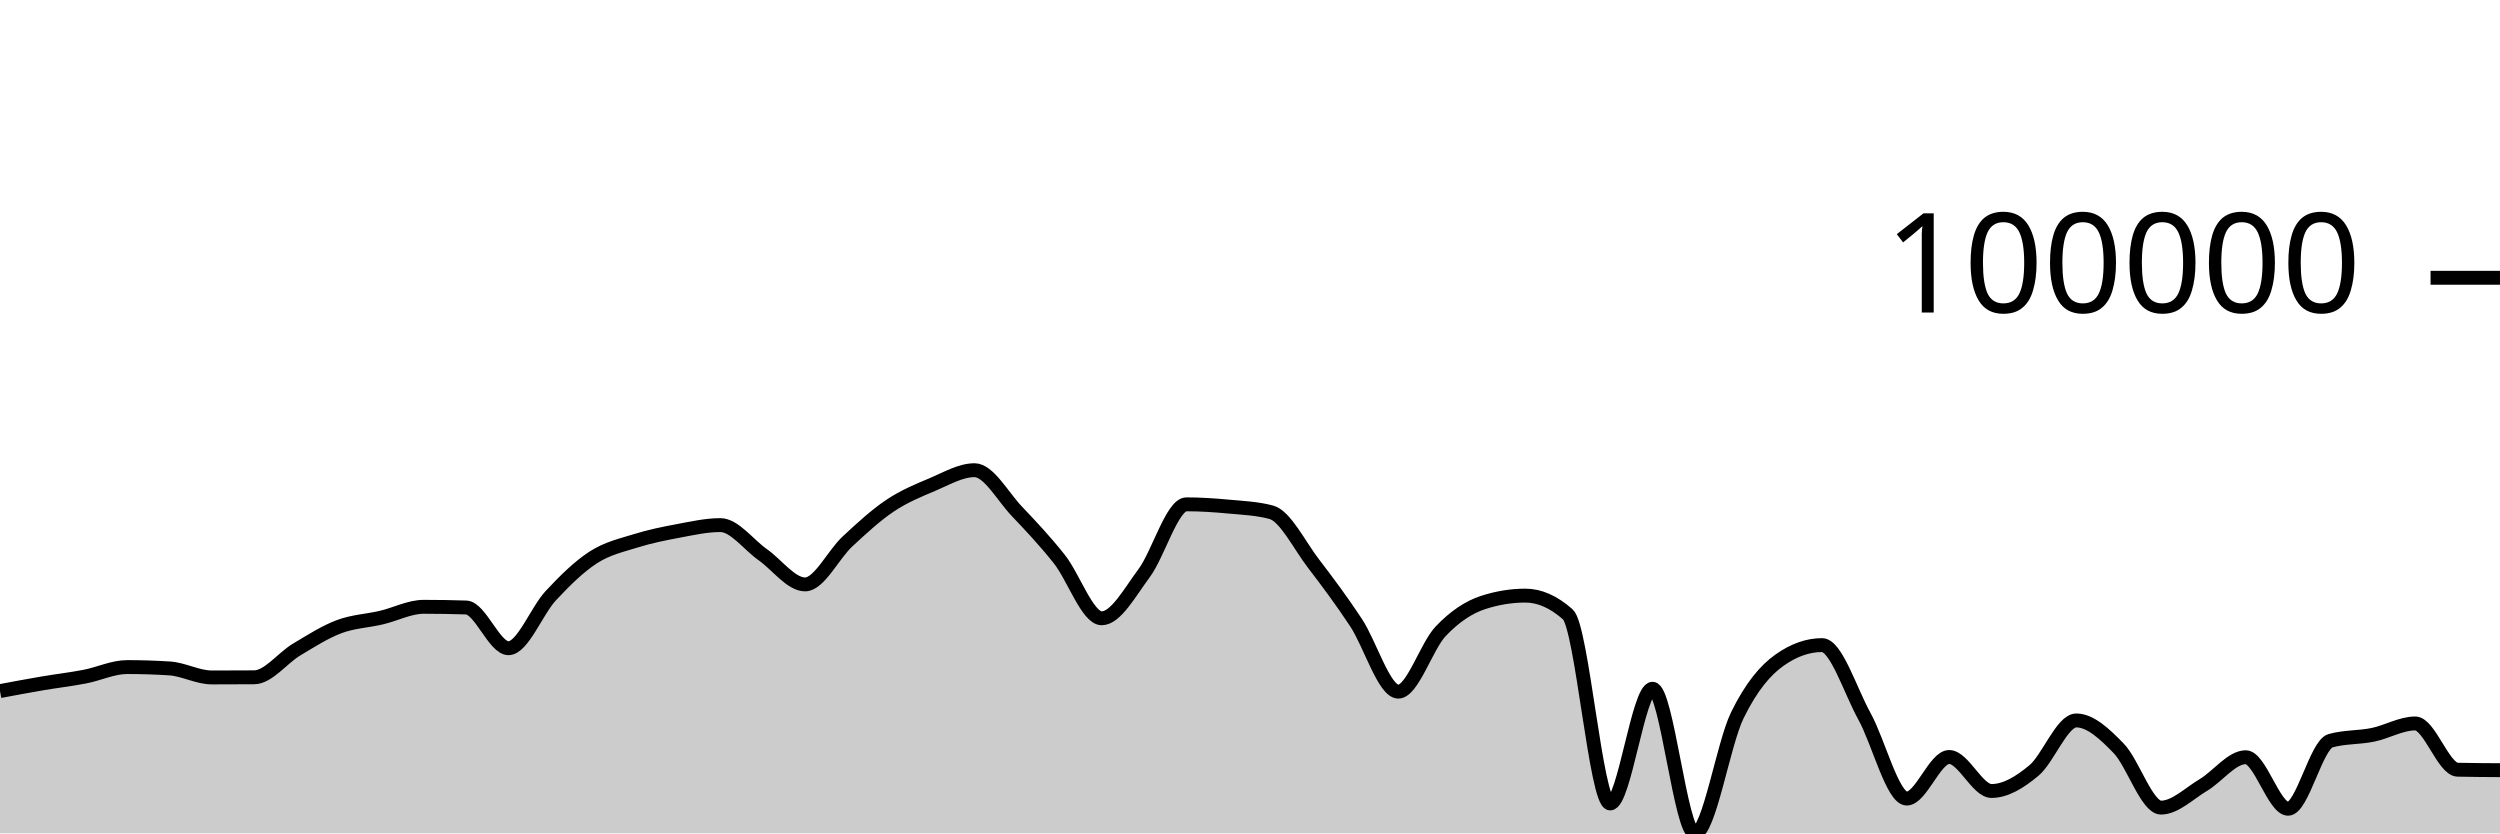
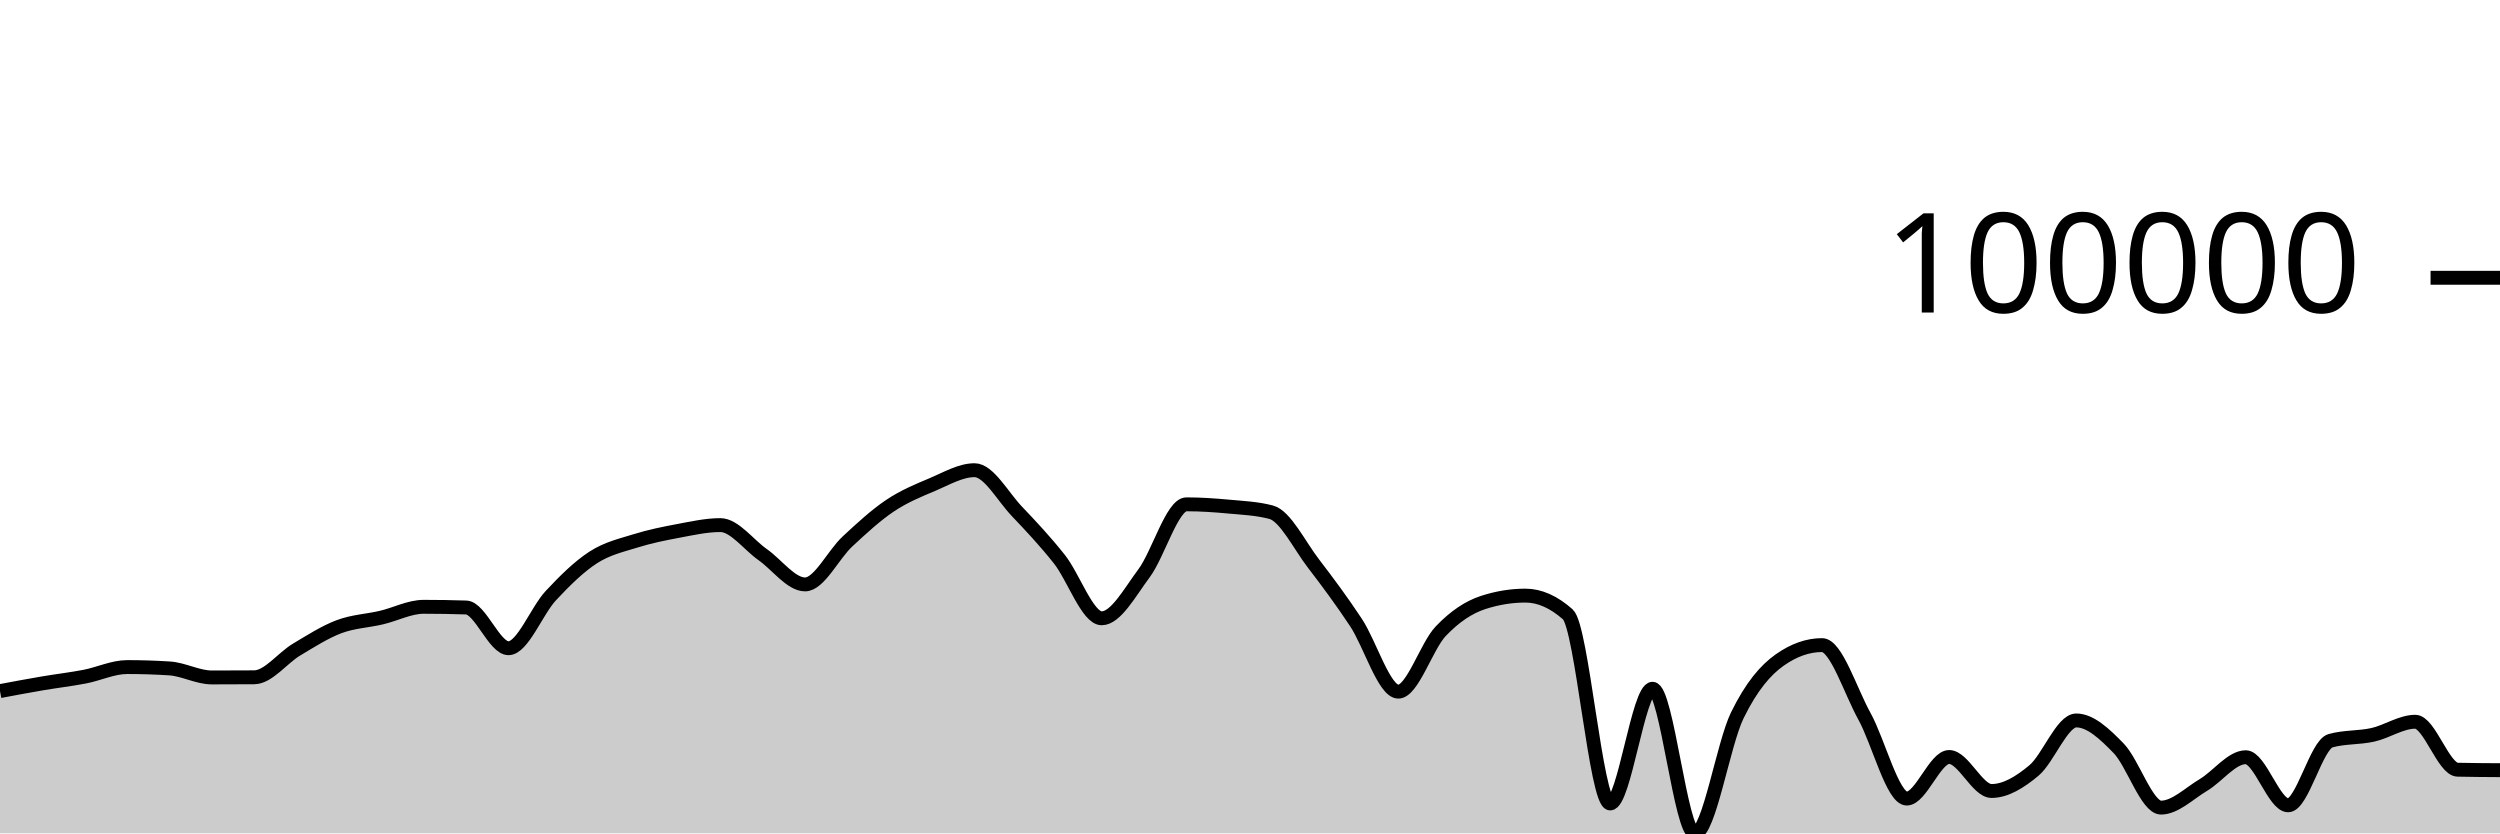
<svg xmlns="http://www.w3.org/2000/svg" viewBox="0 0 180 60">
  <g transform="translate(0,20)">
-     <path class="area" fill="rgba(0, 0, 0, 0.2)" d="M0,29.759C1.017,29.568,2.034,29.377,3.051,29.204C4.068,29.03,5.085,28.914,6.102,28.718C7.119,28.522,8.136,28.029,9.153,28.029C10.169,28.029,11.186,28.061,12.203,28.126C13.22,28.191,14.237,28.776,15.254,28.776C16.271,28.776,17.288,28.772,18.305,28.765C19.322,28.758,20.339,27.375,21.356,26.768C22.373,26.161,23.39,25.507,24.407,25.123C25.424,24.74,26.441,24.707,27.458,24.468C28.475,24.229,29.492,23.69,30.508,23.69C31.525,23.69,32.542,23.707,33.559,23.739C34.576,23.772,35.593,26.672,36.61,26.672C37.627,26.672,38.644,23.973,39.661,22.884C40.678,21.795,41.695,20.793,42.712,20.136C43.729,19.479,44.746,19.26,45.763,18.942C46.78,18.625,47.797,18.418,48.814,18.229C49.831,18.04,50.847,17.807,51.864,17.807C52.881,17.807,53.898,19.223,54.915,19.935C55.932,20.647,56.949,22.078,57.966,22.078C58.983,22.078,60,19.929,61.017,18.986C62.034,18.043,63.051,17.102,64.068,16.419C65.085,15.737,66.102,15.32,67.119,14.893C68.136,14.465,69.153,13.854,70.169,13.854C71.186,13.854,72.203,15.754,73.22,16.821C74.237,17.888,75.254,18.973,76.271,20.255C77.288,21.538,78.305,24.517,79.322,24.517C80.339,24.517,81.356,22.639,82.373,21.272C83.39,19.904,84.407,16.311,85.424,16.311C86.441,16.311,87.458,16.381,88.475,16.476C89.492,16.57,90.508,16.61,91.525,16.88C92.542,17.149,93.559,19.261,94.576,20.583C95.593,21.906,96.61,23.279,97.627,24.815C98.644,26.351,99.661,29.799,100.678,29.799C101.695,29.799,102.712,26.521,103.729,25.451C104.746,24.382,105.763,23.713,106.78,23.381C107.797,23.05,108.814,22.884,109.831,22.884C110.847,22.884,111.864,23.334,112.881,24.233C113.898,25.133,114.915,37.848,115.932,37.848C116.949,37.848,117.966,29.59,118.983,29.59C120,29.59,121.017,40,122.034,40C123.051,40,124.068,33.584,125.085,31.504C126.102,29.425,127.119,28.24,128.136,27.523C129.153,26.806,130.169,26.447,131.186,26.447C132.203,26.447,133.22,29.726,134.237,31.568C135.254,33.409,136.271,37.497,137.288,37.497C138.305,37.497,139.322,34.503,140.339,34.503C141.356,34.503,142.373,36.951,143.39,36.951C144.407,36.951,145.424,36.325,146.441,35.478C147.458,34.631,148.475,31.872,149.492,31.872C150.508,31.872,151.525,32.831,152.542,33.877C153.559,34.923,154.576,38.148,155.593,38.148C156.61,38.148,157.627,37.123,158.644,36.518C159.661,35.914,160.678,34.52,161.695,34.52C162.712,34.52,163.729,38.231,164.746,38.231C165.763,38.231,166.78,33.615,167.797,33.332C168.814,33.048,169.831,33.114,170.847,32.907C171.864,32.699,172.881,32.088,173.898,32.088C174.915,32.088,175.932,35.397,176.949,35.419C177.966,35.442,178.983,35.447,180,35.453L180,40C178.983,40,177.966,40,176.949,40C175.932,40,174.915,40,173.898,40C172.881,40,171.864,40,170.847,40C169.831,40,168.814,40,167.797,40C166.78,40,165.763,40,164.746,40C163.729,40,162.712,40,161.695,40C160.678,40,159.661,40,158.644,40C157.627,40,156.61,40,155.593,40C154.576,40,153.559,40,152.542,40C151.525,40,150.508,40,149.492,40C148.475,40,147.458,40,146.441,40C145.424,40,144.407,40,143.39,40C142.373,40,141.356,40,140.339,40C139.322,40,138.305,40,137.288,40C136.271,40,135.254,40,134.237,40C133.22,40,132.203,40,131.186,40C130.169,40,129.153,40,128.136,40C127.119,40,126.102,40,125.085,40C124.068,40,123.051,40,122.034,40C121.017,40,120,40,118.983,40C117.966,40,116.949,40,115.932,40C114.915,40,113.898,40,112.881,40C111.864,40,110.847,40,109.831,40C108.814,40,107.797,40,106.78,40C105.763,40,104.746,40,103.729,40C102.712,40,101.695,40,100.678,40C99.661,40,98.644,40,97.627,40C96.61,40,95.593,40,94.576,40C93.559,40,92.542,40,91.525,40C90.508,40,89.492,40,88.475,40C87.458,40,86.441,40,85.424,40C84.407,40,83.39,40,82.373,40C81.356,40,80.339,40,79.322,40C78.305,40,77.288,40,76.271,40C75.254,40,74.237,40,73.22,40C72.203,40,71.186,40,70.169,40C69.153,40,68.136,40,67.119,40C66.102,40,65.085,40,64.068,40C63.051,40,62.034,40,61.017,40C60,40,58.983,40,57.966,40C56.949,40,55.932,40,54.915,40C53.898,40,52.881,40,51.864,40C50.847,40,49.831,40,48.814,40C47.797,40,46.78,40,45.763,40C44.746,40,43.729,40,42.712,40C41.695,40,40.678,40,39.661,40C38.644,40,37.627,40,36.61,40C35.593,40,34.576,40,33.559,40C32.542,40,31.525,40,30.508,40C29.492,40,28.475,40,27.458,40C26.441,40,25.424,40,24.407,40C23.39,40,22.373,40,21.356,40C20.339,40,19.322,40,18.305,40C17.288,40,16.271,40,15.254,40C14.237,40,13.22,40,12.203,40C11.186,40,10.169,40,9.153,40C8.136,40,7.119,40,6.102,40C5.085,40,4.068,40,3.051,40C2.034,40,1.017,40,0,40Z" />
-     <path class="line" stroke="black" fill="none" d="M0,29.759C1.017,29.568,2.034,29.377,3.051,29.204C4.068,29.03,5.085,28.914,6.102,28.718C7.119,28.522,8.136,28.029,9.153,28.029C10.169,28.029,11.186,28.061,12.203,28.126C13.22,28.191,14.237,28.776,15.254,28.776C16.271,28.776,17.288,28.772,18.305,28.765C19.322,28.758,20.339,27.375,21.356,26.768C22.373,26.161,23.39,25.507,24.407,25.123C25.424,24.74,26.441,24.707,27.458,24.468C28.475,24.229,29.492,23.69,30.508,23.69C31.525,23.69,32.542,23.707,33.559,23.739C34.576,23.772,35.593,26.672,36.61,26.672C37.627,26.672,38.644,23.973,39.661,22.884C40.678,21.795,41.695,20.793,42.712,20.136C43.729,19.479,44.746,19.26,45.763,18.942C46.78,18.625,47.797,18.418,48.814,18.229C49.831,18.04,50.847,17.807,51.864,17.807C52.881,17.807,53.898,19.223,54.915,19.935C55.932,20.647,56.949,22.078,57.966,22.078C58.983,22.078,60,19.929,61.017,18.986C62.034,18.043,63.051,17.102,64.068,16.419C65.085,15.737,66.102,15.32,67.119,14.893C68.136,14.465,69.153,13.854,70.169,13.854C71.186,13.854,72.203,15.754,73.22,16.821C74.237,17.888,75.254,18.973,76.271,20.255C77.288,21.538,78.305,24.517,79.322,24.517C80.339,24.517,81.356,22.639,82.373,21.272C83.39,19.904,84.407,16.311,85.424,16.311C86.441,16.311,87.458,16.381,88.475,16.476C89.492,16.57,90.508,16.61,91.525,16.88C92.542,17.149,93.559,19.261,94.576,20.583C95.593,21.906,96.61,23.279,97.627,24.815C98.644,26.351,99.661,29.799,100.678,29.799C101.695,29.799,102.712,26.521,103.729,25.451C104.746,24.382,105.763,23.713,106.78,23.381C107.797,23.05,108.814,22.884,109.831,22.884C110.847,22.884,111.864,23.334,112.881,24.233C113.898,25.133,114.915,37.848,115.932,37.848C116.949,37.848,117.966,29.59,118.983,29.59C120,29.59,121.017,40,122.034,40C123.051,40,124.068,33.584,125.085,31.504C126.102,29.425,127.119,28.24,128.136,27.523C129.153,26.806,130.169,26.447,131.186,26.447C132.203,26.447,133.22,29.726,134.237,31.568C135.254,33.409,136.271,37.497,137.288,37.497C138.305,37.497,139.322,34.503,140.339,34.503C141.356,34.503,142.373,36.951,143.39,36.951C144.407,36.951,145.424,36.325,146.441,35.478C147.458,34.631,148.475,31.872,149.492,31.872C150.508,31.872,151.525,32.831,152.542,33.877C153.559,34.923,154.576,38.148,155.593,38.148C156.61,38.148,157.627,37.123,158.644,36.518C159.661,35.914,160.678,34.52,161.695,34.52C162.712,34.52,163.729,38.231,164.746,38.231C165.763,38.231,166.78,33.615,167.797,33.332C168.814,33.048,169.831,33.114,170.847,32.907C171.864,32.699,172.881,32.088,173.898,32.088C174.915,32.088,175.932,35.397,176.949,35.419C177.966,35.442,178.983,35.447,180,35.453" />
+     <path class="area" fill="rgba(0, 0, 0, 0.2)" d="M0,29.759C1.017,29.568,2.034,29.377,3.051,29.204C4.068,29.03,5.085,28.914,6.102,28.718C7.119,28.522,8.136,28.029,9.153,28.029C10.169,28.029,11.186,28.061,12.203,28.126C13.22,28.191,14.237,28.776,15.254,28.776C16.271,28.776,17.288,28.772,18.305,28.765C19.322,28.758,20.339,27.375,21.356,26.768C22.373,26.161,23.39,25.507,24.407,25.123C25.424,24.74,26.441,24.707,27.458,24.468C28.475,24.229,29.492,23.69,30.508,23.69C31.525,23.69,32.542,23.707,33.559,23.739C34.576,23.772,35.593,26.672,36.61,26.672C37.627,26.672,38.644,23.973,39.661,22.884C40.678,21.795,41.695,20.793,42.712,20.136C43.729,19.479,44.746,19.26,45.763,18.942C46.78,18.625,47.797,18.418,48.814,18.229C49.831,18.04,50.847,17.807,51.864,17.807C52.881,17.807,53.898,19.223,54.915,19.935C55.932,20.647,56.949,22.078,57.966,22.078C58.983,22.078,60,19.929,61.017,18.986C62.034,18.043,63.051,17.102,64.068,16.419C65.085,15.737,66.102,15.32,67.119,14.893C68.136,14.465,69.153,13.854,70.169,13.854C71.186,13.854,72.203,15.754,73.22,16.821C74.237,17.888,75.254,18.973,76.271,20.255C77.288,21.538,78.305,24.517,79.322,24.517C80.339,24.517,81.356,22.639,82.373,21.272C83.39,19.904,84.407,16.311,85.424,16.311C86.441,16.311,87.458,16.381,88.475,16.476C89.492,16.57,90.508,16.61,91.525,16.88C92.542,17.149,93.559,19.261,94.576,20.583C95.593,21.906,96.61,23.279,97.627,24.815C98.644,26.351,99.661,29.799,100.678,29.799C101.695,29.799,102.712,26.521,103.729,25.451C104.746,24.382,105.763,23.713,106.78,23.381C107.797,23.05,108.814,22.884,109.831,22.884C110.847,22.884,111.864,23.334,112.881,24.233C113.898,25.133,114.915,37.848,115.932,37.848C116.949,37.848,117.966,29.59,118.983,29.59C120,29.59,121.017,40,122.034,40C123.051,40,124.068,33.584,125.085,31.504C126.102,29.425,127.119,28.24,128.136,27.523C129.153,26.806,130.169,26.447,131.186,26.447C132.203,26.447,133.22,29.726,134.237,31.568C135.254,33.409,136.271,37.497,137.288,37.497C138.305,37.497,139.322,34.503,140.339,34.503C141.356,34.503,142.373,36.951,143.39,36.951C144.407,36.951,145.424,36.325,146.441,35.478C147.458,34.631,148.475,31.872,149.492,31.872C150.508,31.872,151.525,32.831,152.542,33.877C153.559,34.923,154.576,38.148,155.593,38.148C156.61,38.148,157.627,37.123,158.644,36.518C159.661,35.914,160.678,34.52,161.695,34.52C162.712,34.52,163.729,37.983,164.746,37.983C165.763,37.983,166.78,33.615,167.797,33.332C168.814,33.048,169.831,33.134,170.847,32.907C171.864,32.679,172.881,31.966,173.898,31.966C174.915,31.966,175.932,35.397,176.949,35.419C177.966,35.442,178.983,35.447,180,35.453L180,40C178.983,40,177.966,40,176.949,40C175.932,40,174.915,40,173.898,40C172.881,40,171.864,40,170.847,40C169.831,40,168.814,40,167.797,40C166.78,40,165.763,40,164.746,40C163.729,40,162.712,40,161.695,40C160.678,40,159.661,40,158.644,40C157.627,40,156.61,40,155.593,40C154.576,40,153.559,40,152.542,40C151.525,40,150.508,40,149.492,40C148.475,40,147.458,40,146.441,40C145.424,40,144.407,40,143.39,40C142.373,40,141.356,40,140.339,40C139.322,40,138.305,40,137.288,40C136.271,40,135.254,40,134.237,40C133.22,40,132.203,40,131.186,40C130.169,40,129.153,40,128.136,40C127.119,40,126.102,40,125.085,40C124.068,40,123.051,40,122.034,40C121.017,40,120,40,118.983,40C117.966,40,116.949,40,115.932,40C114.915,40,113.898,40,112.881,40C111.864,40,110.847,40,109.831,40C108.814,40,107.797,40,106.78,40C105.763,40,104.746,40,103.729,40C102.712,40,101.695,40,100.678,40C99.661,40,98.644,40,97.627,40C96.61,40,95.593,40,94.576,40C93.559,40,92.542,40,91.525,40C90.508,40,89.492,40,88.475,40C87.458,40,86.441,40,85.424,40C84.407,40,83.39,40,82.373,40C81.356,40,80.339,40,79.322,40C78.305,40,77.288,40,76.271,40C75.254,40,74.237,40,73.22,40C72.203,40,71.186,40,70.169,40C69.153,40,68.136,40,67.119,40C66.102,40,65.085,40,64.068,40C63.051,40,62.034,40,61.017,40C60,40,58.983,40,57.966,40C56.949,40,55.932,40,54.915,40C53.898,40,52.881,40,51.864,40C50.847,40,49.831,40,48.814,40C47.797,40,46.78,40,45.763,40C44.746,40,43.729,40,42.712,40C41.695,40,40.678,40,39.661,40C38.644,40,37.627,40,36.61,40C35.593,40,34.576,40,33.559,40C32.542,40,31.525,40,30.508,40C29.492,40,28.475,40,27.458,40C26.441,40,25.424,40,24.407,40C23.39,40,22.373,40,21.356,40C20.339,40,19.322,40,18.305,40C17.288,40,16.271,40,15.254,40C14.237,40,13.22,40,12.203,40C11.186,40,10.169,40,9.153,40C8.136,40,7.119,40,6.102,40C5.085,40,4.068,40,3.051,40C2.034,40,1.017,40,0,40Z" />
+     <path class="line" stroke="black" fill="none" d="M0,29.759C1.017,29.568,2.034,29.377,3.051,29.204C4.068,29.03,5.085,28.914,6.102,28.718C7.119,28.522,8.136,28.029,9.153,28.029C10.169,28.029,11.186,28.061,12.203,28.126C13.22,28.191,14.237,28.776,15.254,28.776C16.271,28.776,17.288,28.772,18.305,28.765C19.322,28.758,20.339,27.375,21.356,26.768C22.373,26.161,23.39,25.507,24.407,25.123C25.424,24.74,26.441,24.707,27.458,24.468C28.475,24.229,29.492,23.69,30.508,23.69C31.525,23.69,32.542,23.707,33.559,23.739C34.576,23.772,35.593,26.672,36.61,26.672C37.627,26.672,38.644,23.973,39.661,22.884C40.678,21.795,41.695,20.793,42.712,20.136C43.729,19.479,44.746,19.26,45.763,18.942C46.78,18.625,47.797,18.418,48.814,18.229C49.831,18.04,50.847,17.807,51.864,17.807C52.881,17.807,53.898,19.223,54.915,19.935C55.932,20.647,56.949,22.078,57.966,22.078C58.983,22.078,60,19.929,61.017,18.986C62.034,18.043,63.051,17.102,64.068,16.419C65.085,15.737,66.102,15.32,67.119,14.893C68.136,14.465,69.153,13.854,70.169,13.854C71.186,13.854,72.203,15.754,73.22,16.821C74.237,17.888,75.254,18.973,76.271,20.255C77.288,21.538,78.305,24.517,79.322,24.517C80.339,24.517,81.356,22.639,82.373,21.272C83.39,19.904,84.407,16.311,85.424,16.311C86.441,16.311,87.458,16.381,88.475,16.476C89.492,16.57,90.508,16.61,91.525,16.88C92.542,17.149,93.559,19.261,94.576,20.583C95.593,21.906,96.61,23.279,97.627,24.815C98.644,26.351,99.661,29.799,100.678,29.799C101.695,29.799,102.712,26.521,103.729,25.451C104.746,24.382,105.763,23.713,106.78,23.381C107.797,23.05,108.814,22.884,109.831,22.884C110.847,22.884,111.864,23.334,112.881,24.233C113.898,25.133,114.915,37.848,115.932,37.848C116.949,37.848,117.966,29.59,118.983,29.59C120,29.59,121.017,40,122.034,40C123.051,40,124.068,33.584,125.085,31.504C126.102,29.425,127.119,28.24,128.136,27.523C129.153,26.806,130.169,26.447,131.186,26.447C132.203,26.447,133.22,29.726,134.237,31.568C135.254,33.409,136.271,37.497,137.288,37.497C138.305,37.497,139.322,34.503,140.339,34.503C141.356,34.503,142.373,36.951,143.39,36.951C144.407,36.951,145.424,36.325,146.441,35.478C147.458,34.631,148.475,31.872,149.492,31.872C150.508,31.872,151.525,32.831,152.542,33.877C153.559,34.923,154.576,38.148,155.593,38.148C156.61,38.148,157.627,37.123,158.644,36.518C159.661,35.914,160.678,34.52,161.695,34.52C162.712,34.52,163.729,37.983,164.746,37.983C165.763,37.983,166.78,33.615,167.797,33.332C168.814,33.048,169.831,33.134,170.847,32.907C171.864,32.679,172.881,31.966,173.898,31.966C174.915,31.966,175.932,35.397,176.949,35.419C177.966,35.442,178.983,35.447,180,35.453" />
    <path class="axis-ceiling" stroke-width="1" stroke="black" fill="none" d="M175,0L180,0" />
    <text class="axis-ceiling-label" font-family="sans-serif" text-anchor="end" font-size="10px" x="170" y="2.5">100000</text>
  </g>
</svg>
